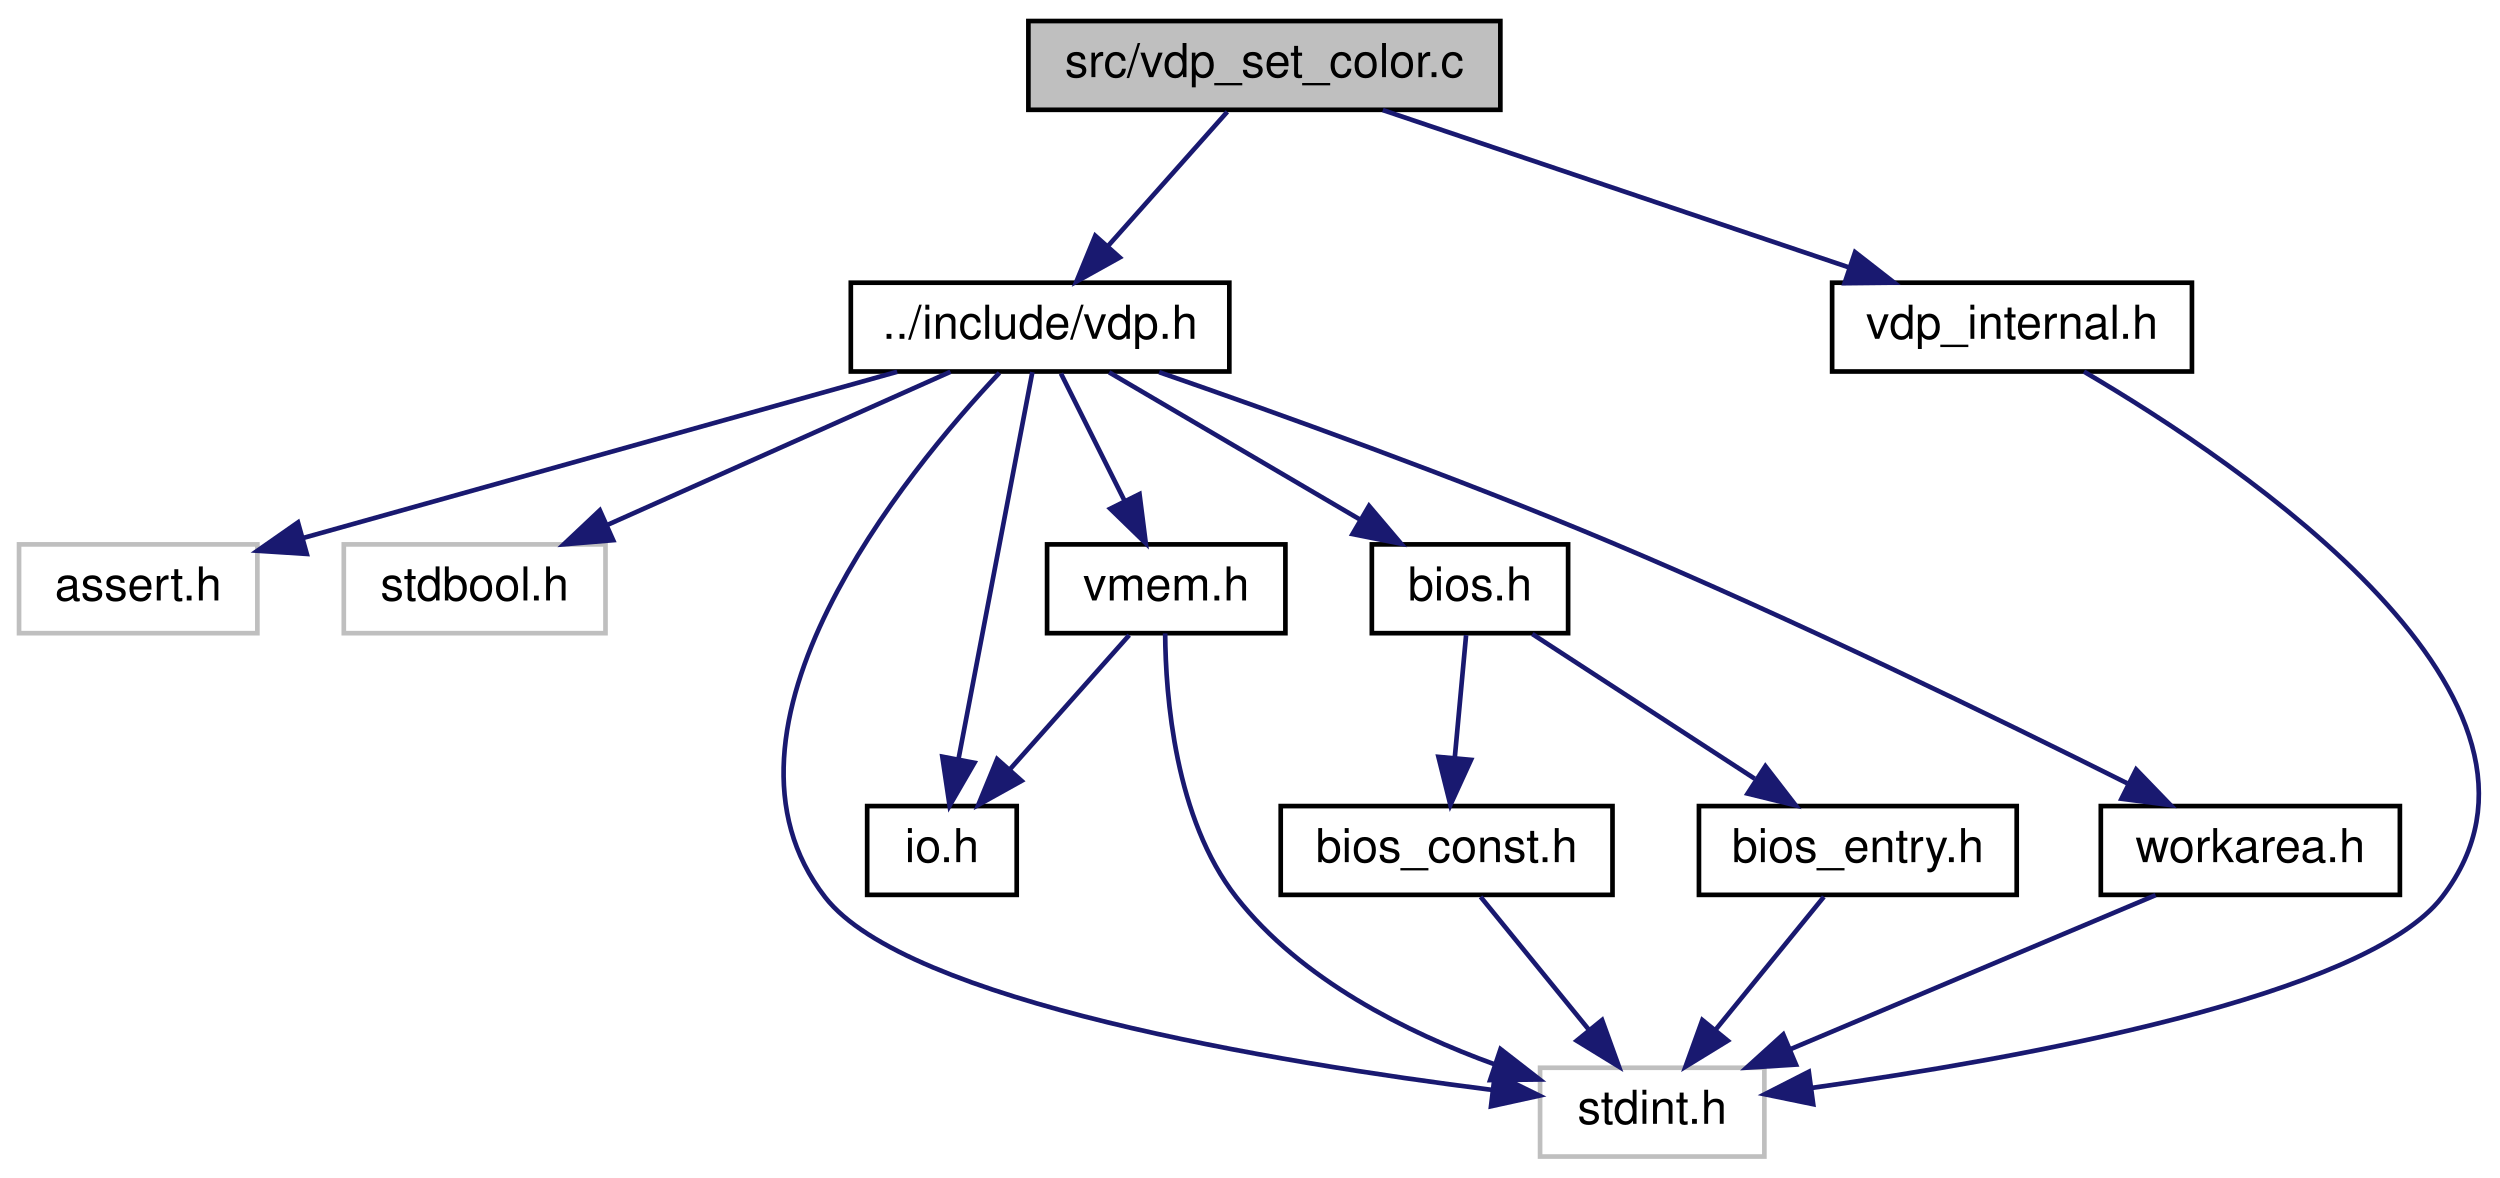
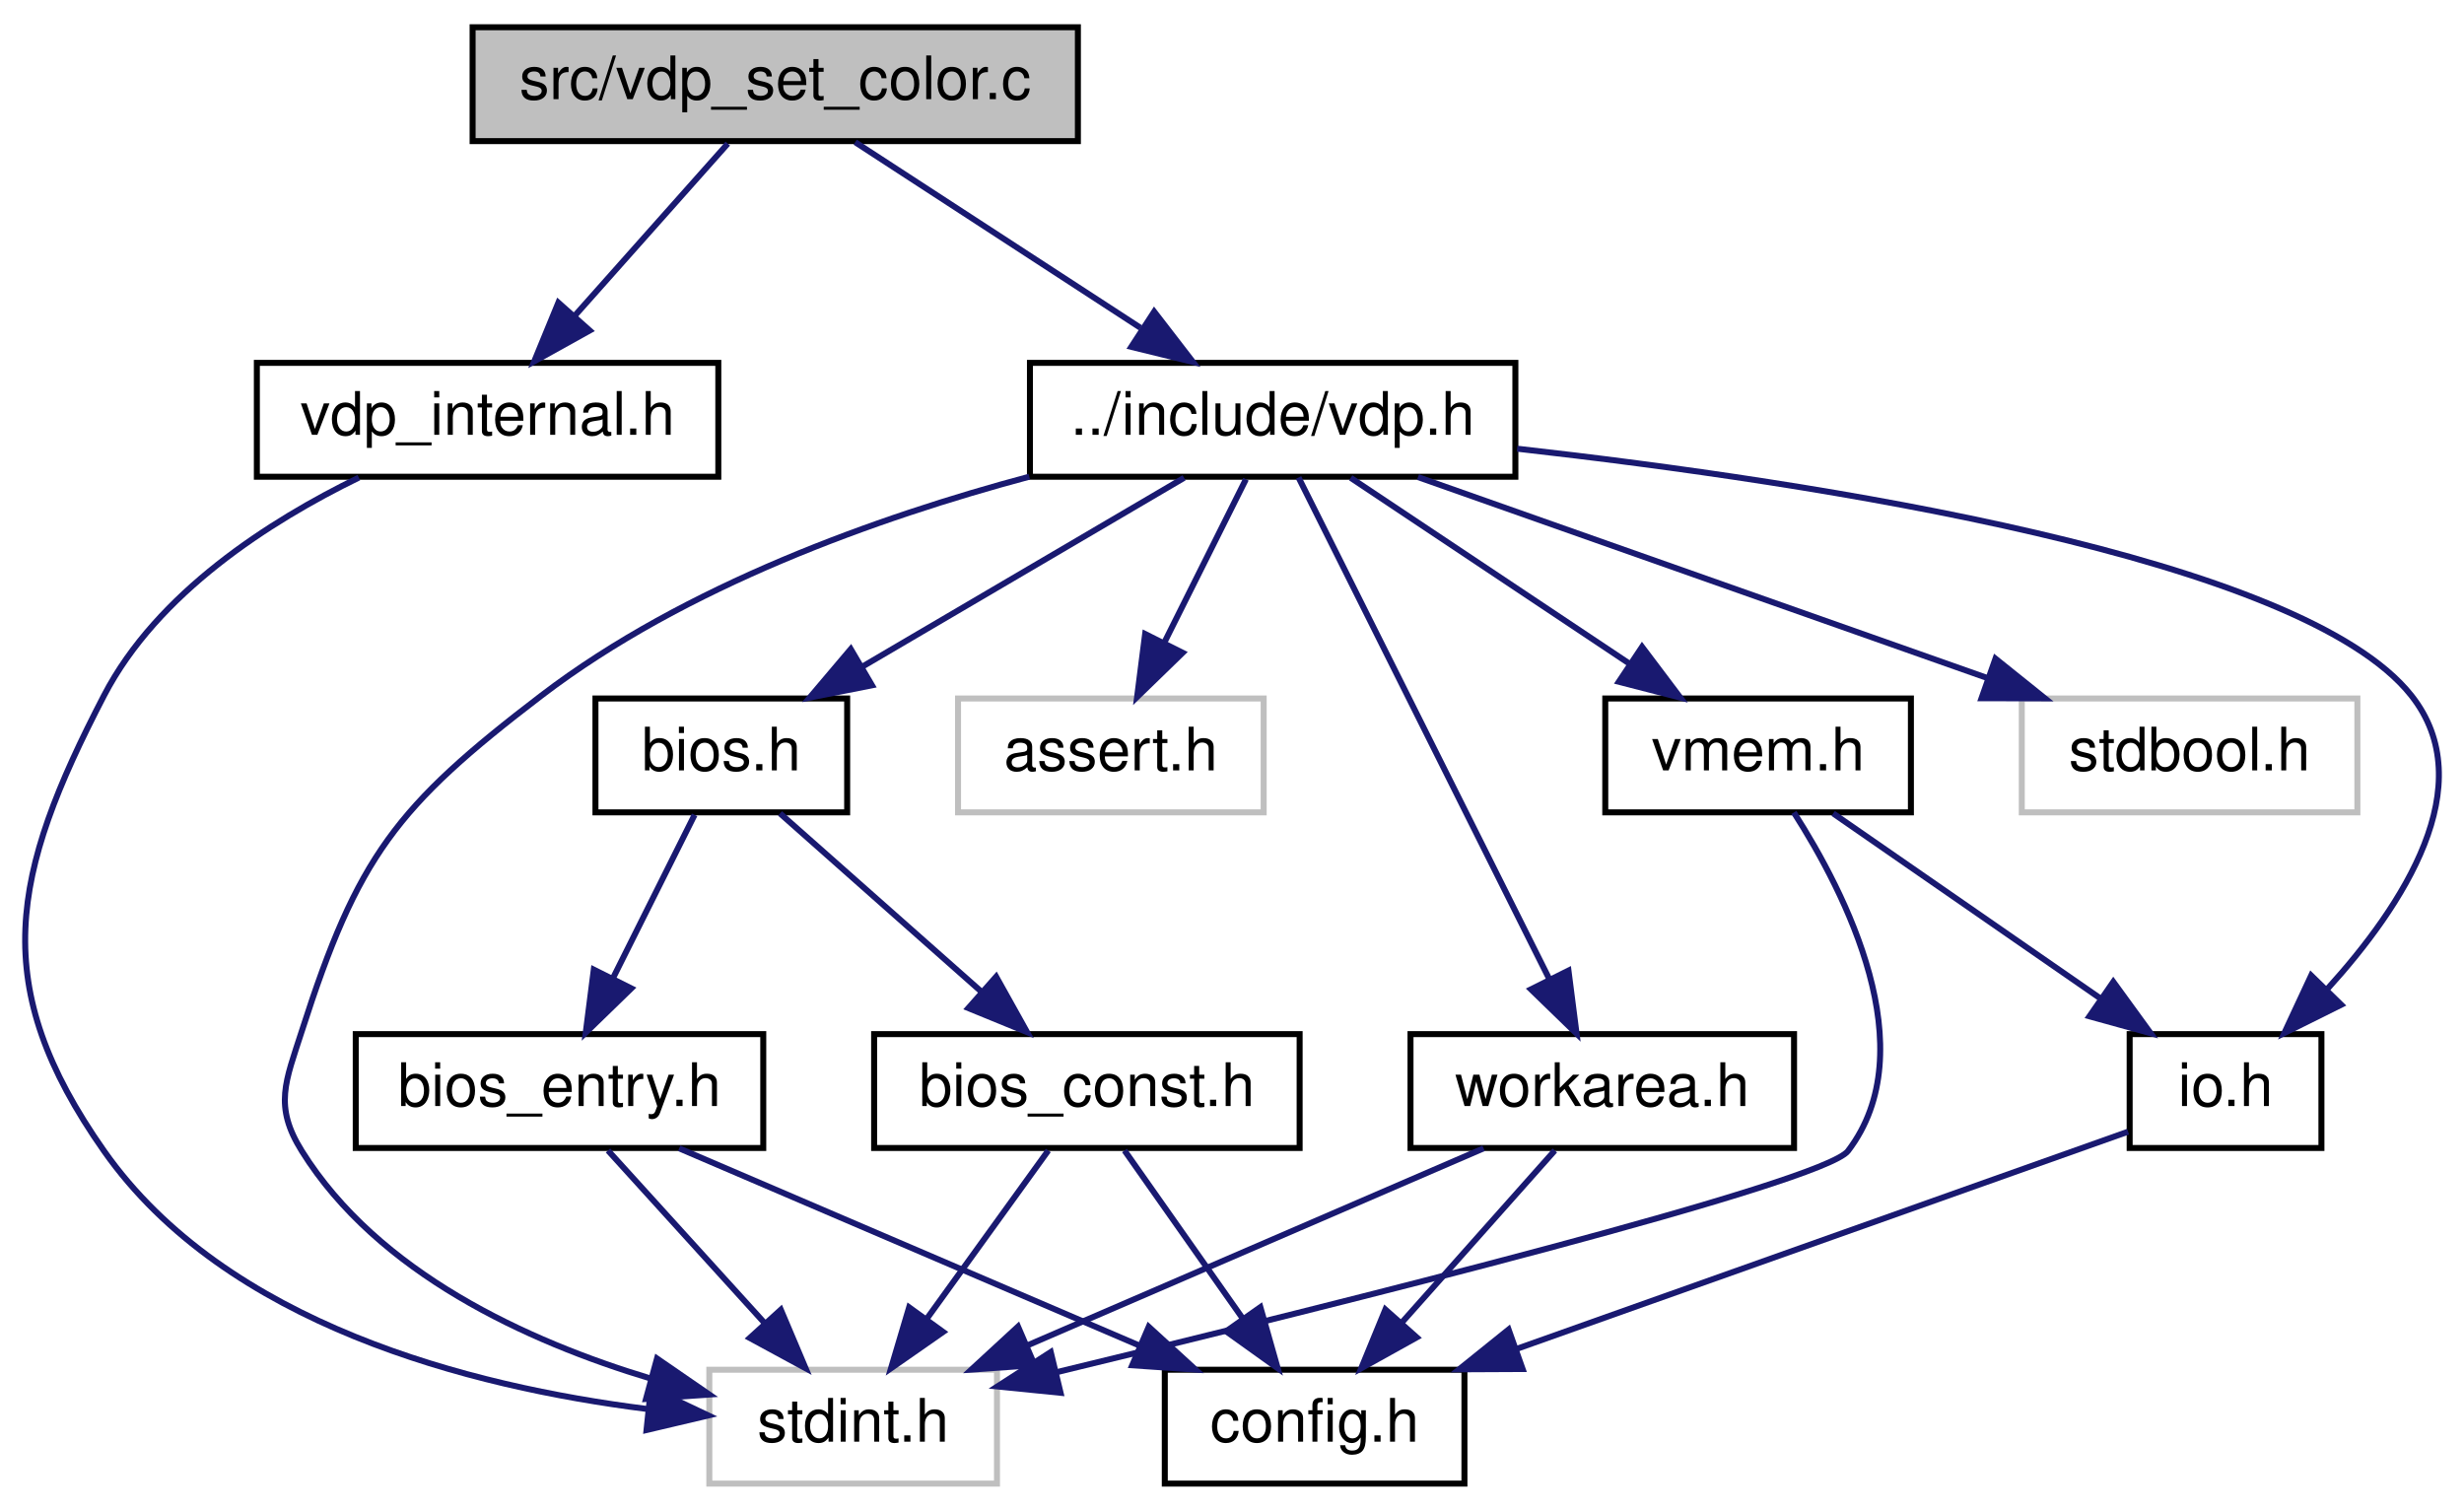
- <svg xmlns="http://www.w3.org/2000/svg" xmlns:xlink="http://www.w3.org/1999/xlink" width="535pt" height="252pt" viewBox="0.00 0.00 534.85 252.00">
+ <svg xmlns="http://www.w3.org/2000/svg" xmlns:xlink="http://www.w3.org/1999/xlink" width="411pt" height="252pt" viewBox="0.00 0.00 411.15 252.00">
  <g id="graph0" class="graph" transform="scale(1 1) rotate(0) translate(4 248)">
    <g id="node1" class="node">
      <g id="a_node1">
        <a xlink:title="Copyright (c) 2021 Daishi Mori (mori0091)">
-           <polygon fill="#bfbfbf" stroke="black" points="216,-224.5 216,-243.5 317,-243.5 317,-224.5 216,-224.5" />
-           <text text-anchor="middle" x="266.5" y="-231.5" font-family="Helvetica,sans-Serif" font-size="10.00">src/vdp_set_color.c</text>
+           <polygon fill="#bfbfbf" stroke="black" points="74.86,-224.5 74.86,-243.5 175.86,-243.5 175.86,-224.5 74.86,-224.5" />
+           <text text-anchor="middle" x="125.36" y="-231.5" font-family="Helvetica,sans-Serif" font-size="10.00">src/vdp_set_color.c</text>
        </a>
      </g>
    </g>
    <g id="node2" class="node">
      <g id="a_node2">
        <a xlink:href="vdp_8h.html" target="_top" xlink:title="Data types and functions for VDP (Video Display Proccessor) access.">
-           <polygon fill="none" stroke="black" points="178,-168.5 178,-187.5 259,-187.5 259,-168.5 178,-168.5" />
-           <text text-anchor="middle" x="218.5" y="-175.5" font-family="Helvetica,sans-Serif" font-size="10.00">../include/vdp.h</text>
+           <polygon fill="none" stroke="black" points="167.86,-168.5 167.86,-187.5 248.86,-187.5 248.86,-168.5 167.86,-168.5" />
+           <text text-anchor="middle" x="208.36" y="-175.5" font-family="Helvetica,sans-Serif" font-size="10.00">../include/vdp.h</text>
        </a>
      </g>
    </g>
    <g id="edge1" class="edge">
-       <path fill="none" stroke="midnightblue" d="M258.57,-224.08C251.65,-216.3 241.43,-204.8 233.05,-195.37" />
-       <polygon fill="midnightblue" stroke="midnightblue" points="235.54,-192.9 226.28,-187.75 230.31,-197.55 235.54,-192.9" />
+       <path fill="none" stroke="midnightblue" d="M138.7,-224.32C151.52,-215.98 171.15,-203.21 186.3,-193.35" />
+       <polygon fill="midnightblue" stroke="midnightblue" points="188.59,-196.04 195.06,-187.65 184.77,-190.17 188.59,-196.04" />
    </g>
-     <g id="node12" class="node">
-       <g id="a_node12">
+     <g id="node13" class="node">
+       <g id="a_node13">
        <a xlink:href="vdp__internal_8h.html" target="_top" xlink:title="Copyright (c) 2021 Daishi Mori (mori0091)">
-           <polygon fill="none" stroke="black" points="388,-168.5 388,-187.5 465,-187.5 465,-168.5 388,-168.5" />
-           <text text-anchor="middle" x="426.5" y="-175.5" font-family="Helvetica,sans-Serif" font-size="10.00">vdp_internal.h</text>
+           <polygon fill="none" stroke="black" points="38.86,-168.5 38.86,-187.5 115.86,-187.5 115.86,-168.5 38.86,-168.5" />
+           <text text-anchor="middle" x="77.36" y="-175.5" font-family="Helvetica,sans-Serif" font-size="10.00">vdp_internal.h</text>
        </a>
      </g>
    </g>
-     <g id="edge16" class="edge">
-       <path fill="none" stroke="midnightblue" d="M291.85,-224.44C318.77,-215.36 361.5,-200.94 391.59,-190.78" />
-       <polygon fill="midnightblue" stroke="midnightblue" points="392.91,-194.03 401.27,-187.52 390.67,-187.4 392.91,-194.03" />
+     <g id="edge20" class="edge">
+       <path fill="none" stroke="midnightblue" d="M117.44,-224.08C110.52,-216.3 100.3,-204.8 91.91,-195.37" />
+       <polygon fill="midnightblue" stroke="midnightblue" points="94.4,-192.9 85.14,-187.75 89.17,-197.55 94.4,-192.9" />
    </g>
    <g id="node3" class="node">
      <g id="a_node3">
        <a xlink:title=" ">
-           <polygon fill="none" stroke="#bfbfbf" points="0,-112.5 0,-131.5 51,-131.5 51,-112.5 0,-112.5" />
-           <text text-anchor="middle" x="25.5" y="-119.5" font-family="Helvetica,sans-Serif" font-size="10.00">assert.h</text>
+           <polygon fill="none" stroke="#bfbfbf" points="155.86,-112.5 155.86,-131.5 206.86,-131.5 206.86,-112.5 155.86,-112.5" />
+           <text text-anchor="middle" x="181.36" y="-119.5" font-family="Helvetica,sans-Serif" font-size="10.00">assert.h</text>
        </a>
      </g>
    </g>
    <g id="edge2" class="edge">
-       <path fill="none" stroke="midnightblue" d="M187.92,-168.44C153.33,-158.77 97.1,-143.03 60.71,-132.85" />
-       <polygon fill="midnightblue" stroke="midnightblue" points="61.58,-129.46 51.01,-130.14 59.69,-136.2 61.58,-129.46" />
+       <path fill="none" stroke="midnightblue" d="M203.9,-168.08C200.21,-160.69 194.84,-149.95 190.27,-140.81" />
+       <polygon fill="midnightblue" stroke="midnightblue" points="193.34,-139.13 185.74,-131.75 187.08,-142.26 193.34,-139.13" />
    </g>
    <g id="node4" class="node">
      <g id="a_node4">
        <a xlink:title=" ">
-           <polygon fill="none" stroke="#bfbfbf" points="69.5,-112.5 69.5,-131.5 125.5,-131.5 125.5,-112.5 69.5,-112.5" />
-           <text text-anchor="middle" x="97.5" y="-119.5" font-family="Helvetica,sans-Serif" font-size="10.00">stdbool.h</text>
+           <polygon fill="none" stroke="#bfbfbf" points="333.36,-112.5 333.36,-131.5 389.36,-131.5 389.36,-112.5 333.36,-112.5" />
+           <text text-anchor="middle" x="361.36" y="-119.5" font-family="Helvetica,sans-Serif" font-size="10.00">stdbool.h</text>
        </a>
      </g>
    </g>
    <g id="edge3" class="edge">
-       <path fill="none" stroke="midnightblue" d="M199.33,-168.44C179.59,-159.64 148.61,-145.81 126.01,-135.72" />
-       <polygon fill="midnightblue" stroke="midnightblue" points="127.14,-132.4 116.58,-131.52 124.29,-138.79 127.14,-132.4" />
+       <path fill="none" stroke="midnightblue" d="M232.61,-168.44C258.23,-159.4 298.85,-145.06 327.6,-134.92" />
+       <polygon fill="midnightblue" stroke="midnightblue" points="328.97,-138.15 337.23,-131.52 326.64,-131.54 328.97,-138.15" />
    </g>
    <g id="node5" class="node">
      <g id="a_node5">
        <a xlink:title=" ">
-           <polygon fill="none" stroke="#bfbfbf" points="325.5,-0.5 325.5,-19.5 373.5,-19.5 373.5,-0.5 325.5,-0.5" />
-           <text text-anchor="middle" x="349.5" y="-7.5" font-family="Helvetica,sans-Serif" font-size="10.00">stdint.h</text>
+           <polygon fill="none" stroke="#bfbfbf" points="114.36,-0.5 114.36,-19.5 162.36,-19.5 162.36,-0.5 114.36,-0.5" />
+           <text text-anchor="middle" x="138.36" y="-7.5" font-family="Helvetica,sans-Serif" font-size="10.00">stdint.h</text>
        </a>
      </g>
    </g>
    <g id="edge4" class="edge">
-       <path fill="none" stroke="midnightblue" d="M209.8,-168.22C189.83,-147 144.5,-92.02 172.5,-56 189.83,-33.71 268.74,-20.65 315.14,-14.77" />
-       <polygon fill="midnightblue" stroke="midnightblue" points="315.84,-18.21 325.35,-13.53 315,-11.26 315.84,-18.21" />
+       <path fill="none" stroke="midnightblue" d="M167.75,-168.51C142.47,-161.74 110.32,-150.29 86.36,-132 62.05,-113.44 55.7,-105.13 46.36,-76 43.65,-67.54 41.66,-63.54 46.36,-56 59.06,-35.65 83.93,-24.25 104.61,-18.02" />
+       <polygon fill="midnightblue" stroke="midnightblue" points="105.63,-21.37 114.36,-15.36 103.79,-14.62 105.63,-21.37" />
    </g>
    <g id="node6" class="node">
      <g id="a_node6">
        <a xlink:href="io_8h.html" target="_top" xlink:title="Copyright (c) 2021 Daishi Mori (mori0091)">
-           <polygon fill="none" stroke="black" points="181.5,-56.5 181.5,-75.5 213.5,-75.5 213.5,-56.5 181.5,-56.5" />
-           <text text-anchor="middle" x="197.5" y="-63.5" font-family="Helvetica,sans-Serif" font-size="10.00">io.h</text>
+           <polygon fill="none" stroke="black" points="351.36,-56.5 351.36,-75.5 383.36,-75.5 383.36,-56.5 351.36,-56.5" />
+           <text text-anchor="middle" x="367.36" y="-63.5" font-family="Helvetica,sans-Serif" font-size="10.00">io.h</text>
        </a>
      </g>
    </g>
    <g id="edge5" class="edge">
-       <path fill="none" stroke="midnightblue" d="M216.85,-168.37C213.46,-150.62 205.65,-109.67 201.05,-85.6" />
-       <polygon fill="midnightblue" stroke="midnightblue" points="204.45,-84.76 199.14,-75.59 197.58,-86.07 204.45,-84.76" />
+       <path fill="none" stroke="midnightblue" d="M249.16,-173.18C299.33,-167.54 380.12,-155.07 398.36,-132 410.16,-117.08 396.99,-96.94 384.36,-83.05" />
+       <polygon fill="midnightblue" stroke="midnightblue" points="386.66,-80.4 377.17,-75.68 381.65,-85.28 386.66,-80.4" />
+     </g>
+     <g id="node8" class="node">
+       <g id="a_node8">
+         <a xlink:href="vmem_8h.html" target="_top" xlink:title="Data types and functions for VRAM access.">
+           <polygon fill="none" stroke="black" points="263.86,-112.5 263.86,-131.5 314.86,-131.5 314.86,-112.5 263.86,-112.5" />
+           <text text-anchor="middle" x="289.36" y="-119.5" font-family="Helvetica,sans-Serif" font-size="10.00">vmem.h</text>
+         </a>
+       </g>
+     </g>
+     <g id="edge7" class="edge">
+       <path fill="none" stroke="midnightblue" d="M221.38,-168.32C233.89,-159.98 253.04,-147.21 267.83,-137.35" />
+       <polygon fill="midnightblue" stroke="midnightblue" points="270,-140.11 276.38,-131.65 266.12,-134.29 270,-140.11" />
+     </g>
+     <g id="node9" class="node">
+       <g id="a_node9">
+         <a xlink:href="bios_8h.html" target="_top" xlink:title="Copyright (c) 2021 Daishi Mori (mori0091)">
+           <polygon fill="none" stroke="black" points="95.36,-112.5 95.36,-131.5 137.36,-131.5 137.36,-112.5 95.36,-112.5" />
+           <text text-anchor="middle" x="116.36" y="-119.5" font-family="Helvetica,sans-Serif" font-size="10.00">bios.h</text>
+         </a>
+       </g>
+     </g>
+     <g id="edge10" class="edge">
+       <path fill="none" stroke="midnightblue" d="M193.58,-168.32C179.1,-159.82 156.79,-146.73 139.87,-136.8" />
+       <polygon fill="midnightblue" stroke="midnightblue" points="141.5,-133.7 131.11,-131.65 137.96,-139.74 141.5,-133.7" />
+     </g>
+     <g id="node12" class="node">
+       <g id="a_node12">
+         <a xlink:href="workarea_8h.html" target="_top" xlink:title="Copyright (c) 2021 Daishi Mori (mori0091)">
+           <polygon fill="none" stroke="black" points="231.36,-56.5 231.36,-75.5 295.36,-75.5 295.36,-56.5 231.36,-56.5" />
+           <text text-anchor="middle" x="263.36" y="-63.5" font-family="Helvetica,sans-Serif" font-size="10.00">workarea.h</text>
+         </a>
+       </g>
+     </g>
+     <g id="edge17" class="edge">
+       <path fill="none" stroke="midnightblue" d="M212.68,-168.37C221.67,-150.38 242.59,-108.55 254.55,-84.63" />
+       <polygon fill="midnightblue" stroke="midnightblue" points="257.72,-86.1 259.07,-75.59 251.46,-82.97 257.72,-86.1" />
    </g>
    <g id="node7" class="node">
      <g id="a_node7">
-         <a xlink:href="vmem_8h.html" target="_top" xlink:title="Data types and functions for VRAM access.">
-           <polygon fill="none" stroke="black" points="220,-112.5 220,-131.5 271,-131.5 271,-112.5 220,-112.5" />
-           <text text-anchor="middle" x="245.5" y="-119.5" font-family="Helvetica,sans-Serif" font-size="10.00">vmem.h</text>
+         <a xlink:href="config_8h.html" target="_top" xlink:title="Copyright (c) 2022 Daishi Mori (mori0091)">
+           <polygon fill="none" stroke="black" points="190.36,-0.5 190.36,-19.5 240.36,-19.5 240.36,-0.5 190.36,-0.5" />
+           <text text-anchor="middle" x="215.36" y="-7.5" font-family="Helvetica,sans-Serif" font-size="10.00">config.h</text>
        </a>
      </g>
    </g>
    <g id="edge6" class="edge">
-       <path fill="none" stroke="midnightblue" d="M222.96,-168.08C226.65,-160.69 232.02,-149.95 236.59,-140.81" />
-       <polygon fill="midnightblue" stroke="midnightblue" points="239.78,-142.26 241.12,-131.75 233.52,-139.13 239.78,-142.26" />
+       <path fill="none" stroke="midnightblue" d="M351.1,-59.22C326.91,-50.63 280.92,-34.29 249.22,-23.03" />
+       <polygon fill="midnightblue" stroke="midnightblue" points="250.07,-19.62 239.48,-19.57 247.73,-26.21 250.07,-19.62" />
    </g>
-     <g id="node8" class="node">
-       <g id="a_node8">
-         <a xlink:href="bios_8h.html" target="_top" xlink:title="Copyright (c) 2021 Daishi Mori (mori0091)">
-           <polygon fill="none" stroke="black" points="289.5,-112.5 289.5,-131.5 331.5,-131.5 331.5,-112.5 289.5,-112.5" />
-           <text text-anchor="middle" x="310.5" y="-119.5" font-family="Helvetica,sans-Serif" font-size="10.00">bios.h</text>
+     <g id="edge8" class="edge">
+       <path fill="none" stroke="midnightblue" d="M295.33,-112.48C303.9,-99.1 317.31,-72.92 304.36,-56 300.27,-50.66 219.63,-30.52 172.27,-19.08" />
+       <polygon fill="midnightblue" stroke="midnightblue" points="172.97,-15.65 162.43,-16.71 171.33,-22.45 172.97,-15.65" />
+     </g>
+     <g id="edge9" class="edge">
+       <path fill="none" stroke="midnightblue" d="M301.89,-112.32C313.95,-103.98 332.39,-91.21 346.63,-81.35" />
+       <polygon fill="midnightblue" stroke="midnightblue" points="348.63,-84.22 354.86,-75.65 344.65,-78.47 348.63,-84.22" />
+     </g>
+     <g id="node10" class="node">
+       <g id="a_node10">
+         <a xlink:href="bios__const_8h.html" target="_top" xlink:title="Constant variables in the MSX BIOS ROM.">
+           <polygon fill="none" stroke="black" points="141.86,-56.5 141.86,-75.5 212.86,-75.5 212.86,-56.5 141.86,-56.5" />
+           <text text-anchor="middle" x="177.36" y="-63.5" font-family="Helvetica,sans-Serif" font-size="10.00">bios_const.h</text>
        </a>
      </g>
    </g>
-     <g id="edge9" class="edge">
-       <path fill="none" stroke="midnightblue" d="M233.28,-168.32C247.77,-159.82 270.07,-146.73 286.99,-136.8" />
-       <polygon fill="midnightblue" stroke="midnightblue" points="288.9,-139.74 295.76,-131.65 285.36,-133.7 288.9,-139.74" />
+     <g id="edge11" class="edge">
+       <path fill="none" stroke="midnightblue" d="M126.16,-112.32C135.18,-104.34 148.77,-92.31 159.68,-82.65" />
+       <polygon fill="midnightblue" stroke="midnightblue" points="162.22,-85.08 167.38,-75.83 157.58,-79.84 162.22,-85.08" />
    </g>
    <g id="node11" class="node">
      <g id="a_node11">
-         <a xlink:href="workarea_8h.html" target="_top" xlink:title="Copyright (c) 2021 Daishi Mori (mori0091)">
-           <polygon fill="none" stroke="black" points="445.5,-56.5 445.5,-75.5 509.5,-75.5 509.5,-56.5 445.5,-56.5" />
-           <text text-anchor="middle" x="477.5" y="-63.5" font-family="Helvetica,sans-Serif" font-size="10.00">workarea.h</text>
+         <a xlink:href="bios__entry_8h.html" target="_top" xlink:title="Assembler entry points for MSX BIOS functions.">
+           <polygon fill="none" stroke="black" points="55.36,-56.5 55.36,-75.5 123.36,-75.5 123.36,-56.5 55.36,-56.5" />
+           <text text-anchor="middle" x="89.36" y="-63.5" font-family="Helvetica,sans-Serif" font-size="10.00">bios_entry.h</text>
        </a>
      </g>
    </g>
    <g id="edge14" class="edge">
-       <path fill="none" stroke="midnightblue" d="M243.99,-168.35C268.85,-159.73 307.62,-145.83 340.5,-132 379.62,-115.54 423.79,-94.04 451.15,-80.37" />
-       <polygon fill="midnightblue" stroke="midnightblue" points="453.06,-83.33 460.42,-75.71 449.92,-77.07 453.06,-83.33" />
-     </g>
-     <g id="edge7" class="edge">
-       <path fill="none" stroke="midnightblue" d="M245.27,-112.45C245.36,-99.01 247.36,-72.77 260.5,-56 274.32,-38.36 296.92,-27.05 315.89,-20.19" />
-       <polygon fill="midnightblue" stroke="midnightblue" points="317.04,-23.49 325.41,-16.99 314.81,-16.86 317.04,-23.49" />
-     </g>
-     <g id="edge8" class="edge">
-       <path fill="none" stroke="midnightblue" d="M237.57,-112.08C230.65,-104.3 220.43,-92.8 212.05,-83.37" />
-       <polygon fill="midnightblue" stroke="midnightblue" points="214.54,-80.9 205.28,-75.75 209.31,-85.55 214.54,-80.9" />
-     </g>
-     <g id="node9" class="node">
-       <g id="a_node9">
-         <a xlink:href="bios__const_8h.html" target="_top" xlink:title="Constant variables in the MSX BIOS ROM.">
-           <polygon fill="none" stroke="black" points="270,-56.5 270,-75.5 341,-75.5 341,-56.5 270,-56.5" />
-           <text text-anchor="middle" x="305.5" y="-63.5" font-family="Helvetica,sans-Serif" font-size="10.00">bios_const.h</text>
-         </a>
-       </g>
-     </g>
-     <g id="edge10" class="edge">
-       <path fill="none" stroke="midnightblue" d="M309.67,-112.08C309.02,-105.01 308.08,-94.86 307.26,-85.99" />
-       <polygon fill="midnightblue" stroke="midnightblue" points="310.72,-85.39 306.31,-75.75 303.75,-86.03 310.72,-85.39" />
-     </g>
-     <g id="node10" class="node">
-       <g id="a_node10">
-         <a xlink:href="bios__entry_8h.html" target="_top" xlink:title="Assembler entry points for MSX BIOS functions.">
-           <polygon fill="none" stroke="black" points="359.5,-56.5 359.5,-75.5 427.5,-75.5 427.5,-56.5 359.5,-56.5" />
-           <text text-anchor="middle" x="393.5" y="-63.5" font-family="Helvetica,sans-Serif" font-size="10.00">bios_entry.h</text>
-         </a>
-       </g>
+       <path fill="none" stroke="midnightblue" d="M111.9,-112.08C108.21,-104.69 102.84,-93.95 98.27,-84.81" />
+       <polygon fill="midnightblue" stroke="midnightblue" points="101.34,-83.13 93.74,-75.75 95.08,-86.26 101.34,-83.13" />
    </g>
    <g id="edge12" class="edge">
-       <path fill="none" stroke="midnightblue" d="M323.84,-112.32C336.66,-103.98 356.28,-91.21 371.44,-81.35" />
-       <polygon fill="midnightblue" stroke="midnightblue" points="373.72,-84.04 380.2,-75.65 369.91,-78.17 373.72,-84.04" />
-     </g>
-     <g id="edge11" class="edge">
-       <path fill="none" stroke="midnightblue" d="M312.77,-56.08C319.04,-48.38 328.29,-37.03 335.93,-27.65" />
-       <polygon fill="midnightblue" stroke="midnightblue" points="338.77,-29.71 342.37,-19.75 333.34,-25.29 338.77,-29.71" />
+       <path fill="none" stroke="midnightblue" d="M170.92,-56.08C165.41,-48.46 157.33,-37.26 150.6,-27.94" />
+       <polygon fill="midnightblue" stroke="midnightblue" points="153.37,-25.81 144.68,-19.75 147.7,-29.91 153.37,-25.81" />
    </g>
    <g id="edge13" class="edge">
-       <path fill="none" stroke="midnightblue" d="M386.23,-56.08C379.96,-48.38 370.71,-37.03 363.07,-27.65" />
-       <polygon fill="midnightblue" stroke="midnightblue" points="365.66,-25.29 356.63,-19.75 360.23,-29.71 365.66,-25.29" />
+       <path fill="none" stroke="midnightblue" d="M183.64,-56.08C189,-48.46 196.88,-37.26 203.44,-27.94" />
+       <polygon fill="midnightblue" stroke="midnightblue" points="206.31,-29.94 209.2,-19.75 200.59,-25.91 206.31,-29.94" />
    </g>
    <g id="edge15" class="edge">
-       <path fill="none" stroke="midnightblue" d="M457.22,-56.44C436.15,-47.56 402.98,-33.56 379.01,-23.45" />
-       <polygon fill="midnightblue" stroke="midnightblue" points="380.26,-20.18 369.69,-19.52 377.54,-26.63 380.26,-20.18" />
+       <path fill="none" stroke="midnightblue" d="M97.45,-56.08C104.52,-48.3 114.95,-36.8 123.51,-27.37" />
+       <polygon fill="midnightblue" stroke="midnightblue" points="126.29,-29.51 130.42,-19.75 121.11,-24.8 126.29,-29.51" />
    </g>
-     <g id="edge17" class="edge">
-       <path fill="none" stroke="midnightblue" d="M441.89,-168.47C475.67,-148.66 550.82,-98.06 518.5,-56 502.18,-34.77 428.14,-21.44 383.65,-15.19" />
-       <polygon fill="midnightblue" stroke="midnightblue" points="383.95,-11.7 373.57,-13.83 383.01,-18.64 383.95,-11.7" />
+     <g id="edge16" class="edge">
+       <path fill="none" stroke="midnightblue" d="M109.33,-56.44C129.97,-47.6 162.42,-33.69 185.99,-23.59" />
+       <polygon fill="midnightblue" stroke="midnightblue" points="187.68,-26.67 195.49,-19.52 184.92,-20.24 187.68,-26.67" />
+     </g>
+     <g id="edge18" class="edge">
+       <path fill="none" stroke="midnightblue" d="M243.56,-56.44C223.08,-47.6 190.88,-33.69 167.5,-23.59" />
+       <polygon fill="midnightblue" stroke="midnightblue" points="168.64,-20.27 158.08,-19.52 165.87,-26.7 168.64,-20.27" />
+     </g>
+     <g id="edge19" class="edge">
+       <path fill="none" stroke="midnightblue" d="M255.44,-56.08C248.52,-48.3 238.3,-36.8 229.91,-27.37" />
+       <polygon fill="midnightblue" stroke="midnightblue" points="232.4,-24.9 223.14,-19.75 227.17,-29.55 232.4,-24.9" />
+     </g>
+     <g id="edge21" class="edge">
+       <path fill="none" stroke="midnightblue" d="M55.88,-168.36C40.97,-161.09 22.25,-149.12 13.36,-132 -2.21,-102.02 -6.06,-83.64 13.36,-56 33.68,-27.09 74.44,-16.67 103.9,-12.96" />
+       <polygon fill="midnightblue" stroke="midnightblue" points="104.61,-16.4 114.19,-11.87 103.88,-9.44 104.61,-16.4" />
    </g>
  </g>
</svg>
